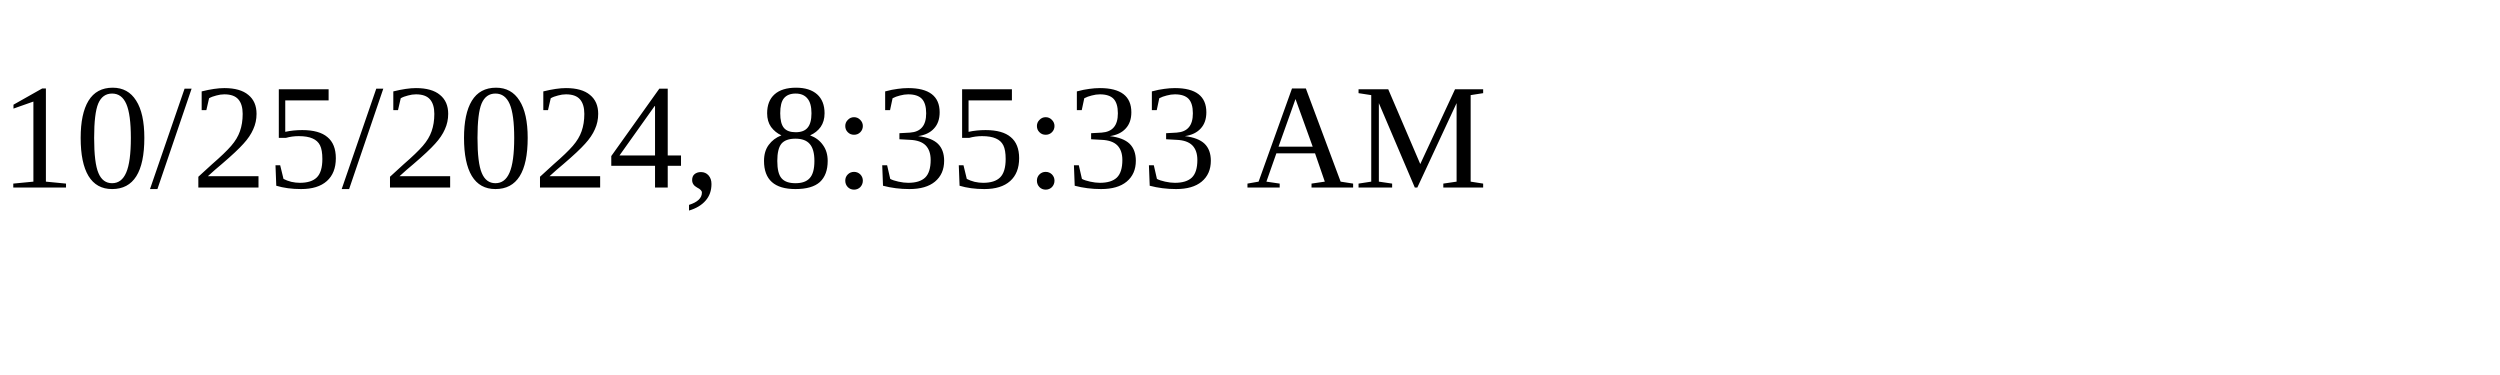
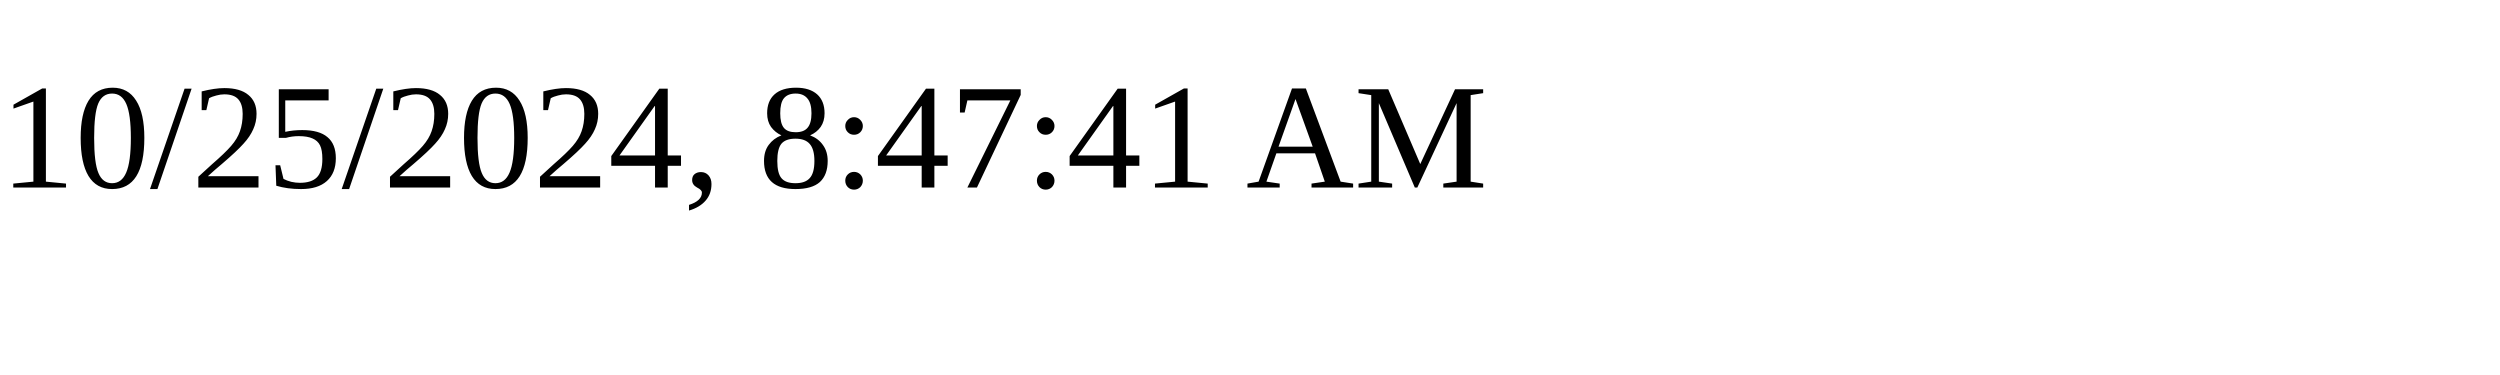
<svg xmlns="http://www.w3.org/2000/svg" height="30" width="200">
-   <text x="0" y="15">10/25/2024, 8:35:33 AM</text>
+   <text x="0" y="15">10/25/2024, 8:47:41 AM</text>
</svg>
